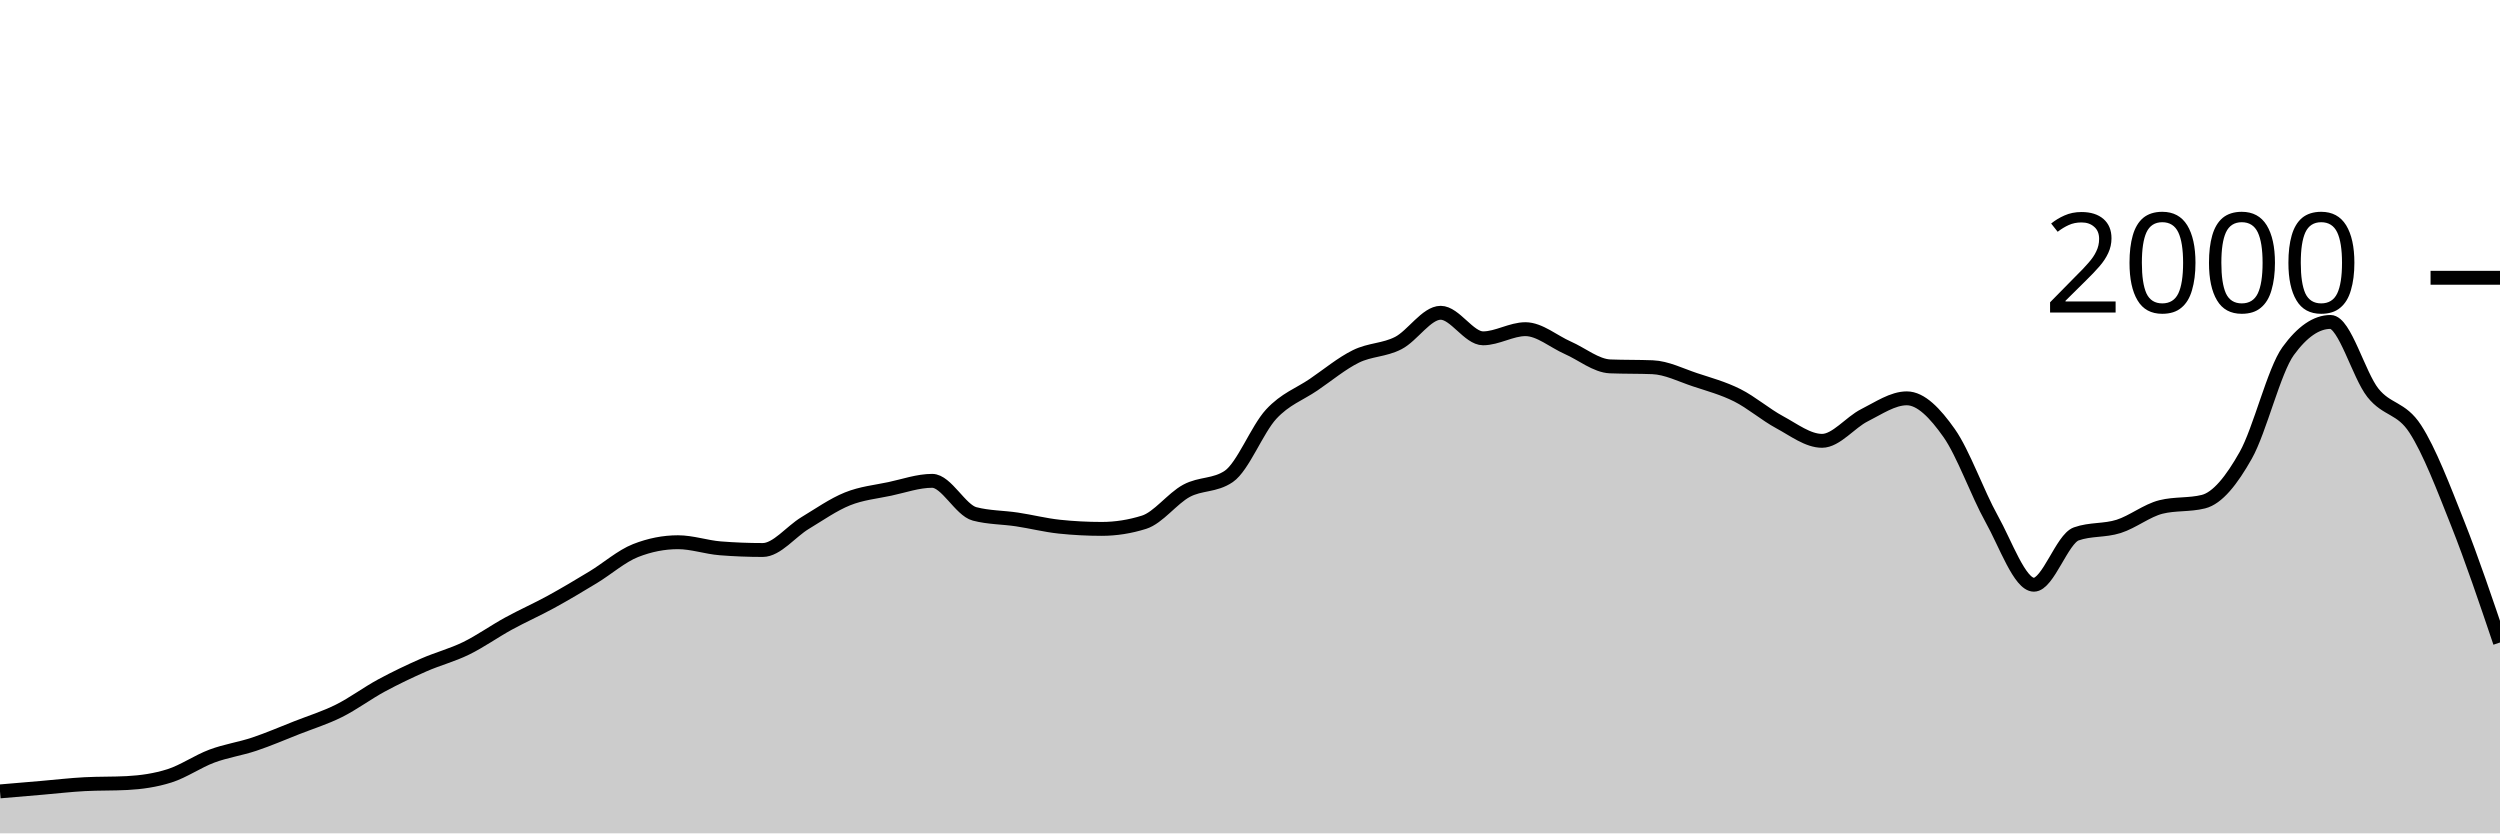
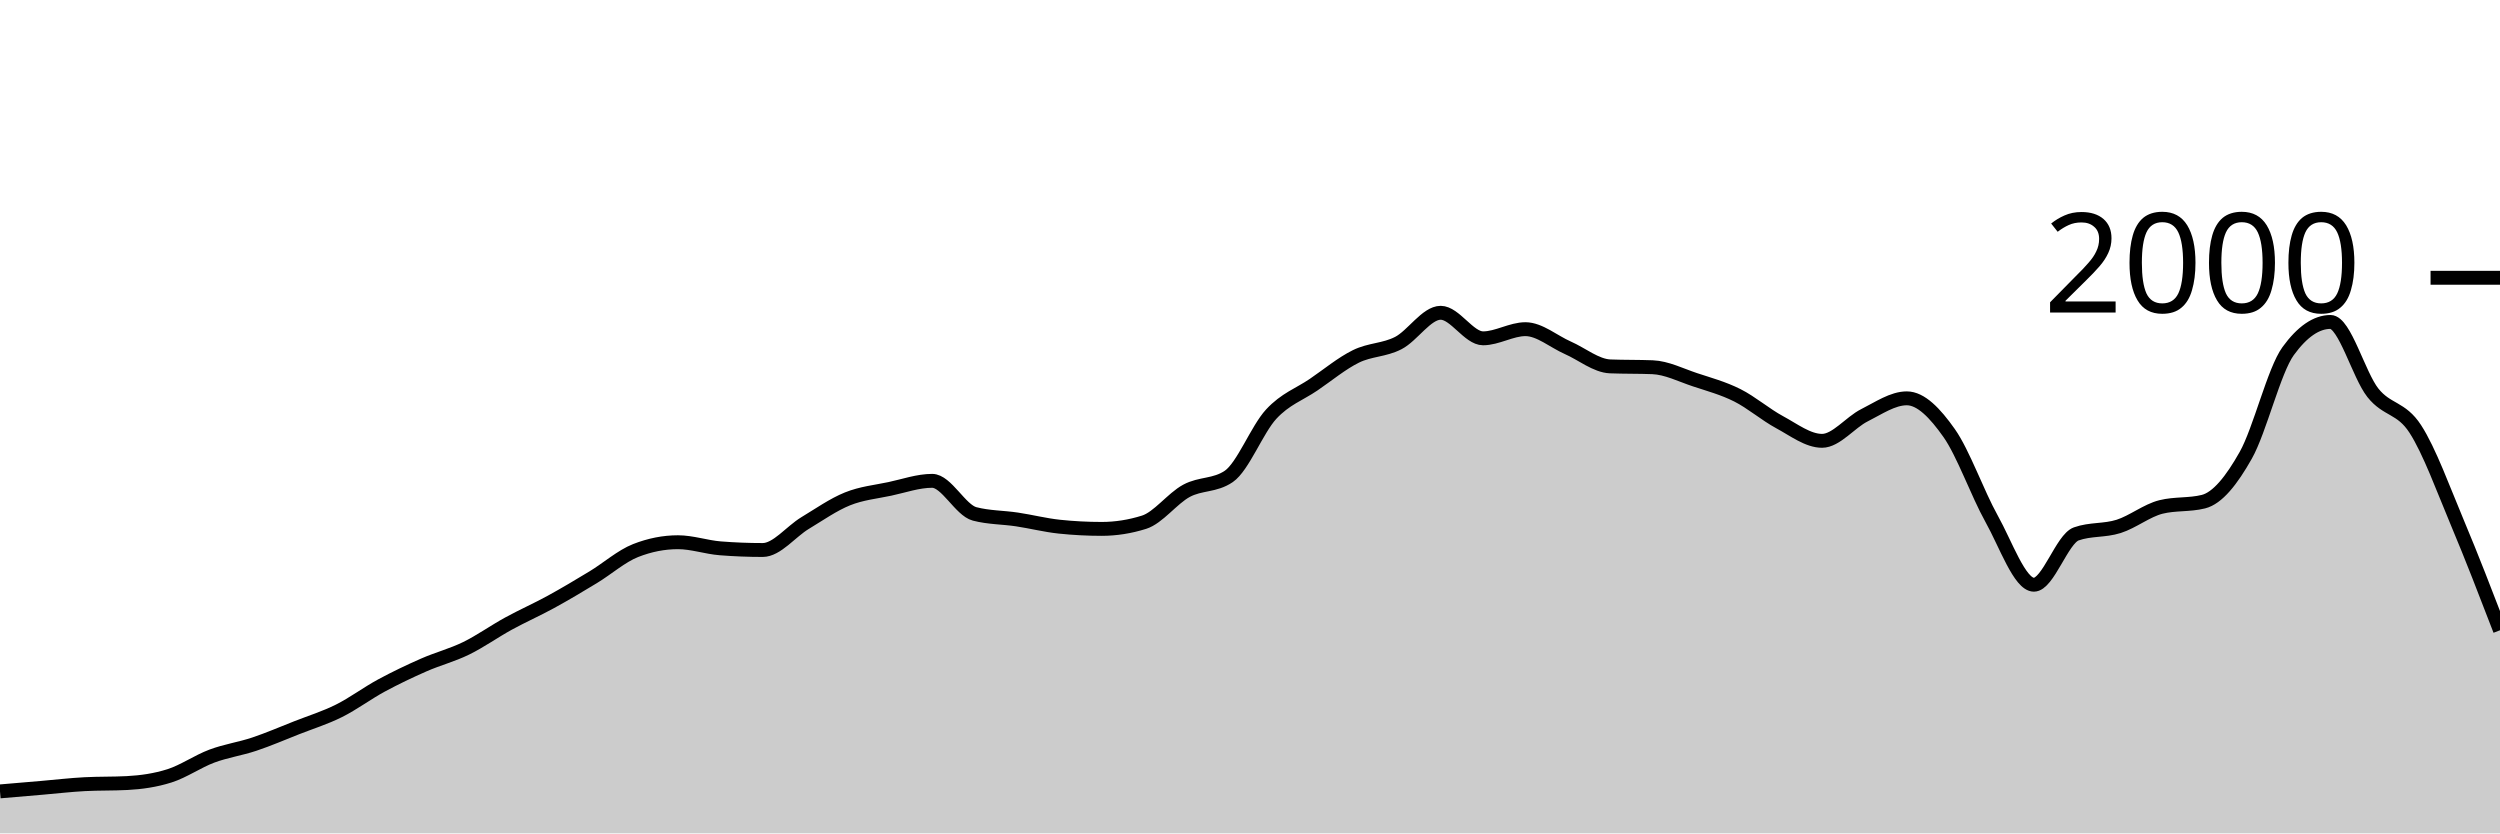
<svg xmlns="http://www.w3.org/2000/svg" viewBox="0 0 180 60">
  <g transform="translate(0,20)">
-     <path class="area" fill="rgba(0, 0, 0, 0.2)" d="M0,36.98C1.017,36.893,2.034,36.807,3.051,36.72C4.068,36.633,5.085,36.513,6.102,36.46C7.119,36.407,8.136,36.433,9.153,36.38C10.169,36.327,11.186,36.183,12.203,35.86C13.22,35.537,14.237,34.82,15.254,34.44C16.271,34.06,17.288,33.92,18.305,33.58C19.322,33.24,20.339,32.8,21.356,32.4C22.373,32,23.39,31.687,24.407,31.18C25.424,30.673,26.441,29.91,27.458,29.36C28.475,28.81,29.492,28.327,30.508,27.88C31.525,27.433,32.542,27.177,33.559,26.68C34.576,26.183,35.593,25.457,36.61,24.9C37.627,24.343,38.644,23.897,39.661,23.34C40.678,22.783,41.695,22.177,42.712,21.56C43.729,20.943,44.746,20.04,45.763,19.64C46.78,19.24,47.797,19.04,48.814,19.04C49.831,19.04,50.847,19.4,51.864,19.48C52.881,19.56,53.898,19.6,54.915,19.6C55.932,19.6,56.949,18.273,57.966,17.66C58.983,17.047,60,16.33,61.017,15.92C62.034,15.51,63.051,15.417,64.068,15.2C65.085,14.983,66.102,14.62,67.119,14.62C68.136,14.62,69.153,16.733,70.169,17C71.186,17.267,72.203,17.247,73.22,17.4C74.237,17.553,75.254,17.813,76.271,17.92C77.288,18.027,78.305,18.08,79.322,18.08C80.339,18.08,81.356,17.92,82.373,17.6C83.39,17.28,84.407,15.89,85.424,15.34C86.441,14.79,87.458,14.993,88.475,14.3C89.492,13.607,90.508,10.92,91.525,9.82C92.542,8.72,93.559,8.393,94.576,7.7C95.593,7.007,96.61,6.16,97.627,5.66C98.644,5.16,99.661,5.223,100.678,4.7C101.695,4.177,102.712,2.52,103.729,2.52C104.746,2.52,105.763,4.36,106.78,4.36C107.797,4.36,108.814,3.7,109.831,3.7C110.847,3.7,111.864,4.593,112.881,5.04C113.898,5.487,114.915,6.34,115.932,6.38C116.949,6.42,117.966,6.4,118.983,6.44C120,6.48,121.017,7.003,122.034,7.34C123.051,7.677,124.068,7.95,125.085,8.46C126.102,8.97,127.119,9.853,128.136,10.4C129.153,10.947,130.169,11.74,131.186,11.74C132.203,11.74,133.22,10.41,134.237,9.9C135.254,9.39,136.271,8.68,137.288,8.68C138.305,8.68,139.322,9.737,140.339,11.18C141.356,12.623,142.373,15.52,143.39,17.34C144.407,19.16,145.424,22.1,146.441,22.1C147.458,22.1,148.475,18.8,149.492,18.44C150.508,18.08,151.525,18.223,152.542,17.9C153.559,17.577,154.576,16.753,155.593,16.5C156.61,16.247,157.627,16.373,158.644,16.12C159.661,15.867,160.678,14.587,161.695,12.78C162.712,10.973,163.729,6.68,164.746,5.28C165.763,3.88,166.78,3.18,167.797,3.18C168.814,3.18,169.831,6.997,170.847,8.28C171.864,9.563,172.881,9.313,173.898,10.88C174.915,12.447,175.932,15.117,176.949,17.68C177.966,20.243,178.983,23.252,180,26.26L180,40C178.983,40,177.966,40,176.949,40C175.932,40,174.915,40,173.898,40C172.881,40,171.864,40,170.847,40C169.831,40,168.814,40,167.797,40C166.78,40,165.763,40,164.746,40C163.729,40,162.712,40,161.695,40C160.678,40,159.661,40,158.644,40C157.627,40,156.61,40,155.593,40C154.576,40,153.559,40,152.542,40C151.525,40,150.508,40,149.492,40C148.475,40,147.458,40,146.441,40C145.424,40,144.407,40,143.39,40C142.373,40,141.356,40,140.339,40C139.322,40,138.305,40,137.288,40C136.271,40,135.254,40,134.237,40C133.22,40,132.203,40,131.186,40C130.169,40,129.153,40,128.136,40C127.119,40,126.102,40,125.085,40C124.068,40,123.051,40,122.034,40C121.017,40,120,40,118.983,40C117.966,40,116.949,40,115.932,40C114.915,40,113.898,40,112.881,40C111.864,40,110.847,40,109.831,40C108.814,40,107.797,40,106.78,40C105.763,40,104.746,40,103.729,40C102.712,40,101.695,40,100.678,40C99.661,40,98.644,40,97.627,40C96.61,40,95.593,40,94.576,40C93.559,40,92.542,40,91.525,40C90.508,40,89.492,40,88.475,40C87.458,40,86.441,40,85.424,40C84.407,40,83.39,40,82.373,40C81.356,40,80.339,40,79.322,40C78.305,40,77.288,40,76.271,40C75.254,40,74.237,40,73.22,40C72.203,40,71.186,40,70.169,40C69.153,40,68.136,40,67.119,40C66.102,40,65.085,40,64.068,40C63.051,40,62.034,40,61.017,40C60,40,58.983,40,57.966,40C56.949,40,55.932,40,54.915,40C53.898,40,52.881,40,51.864,40C50.847,40,49.831,40,48.814,40C47.797,40,46.78,40,45.763,40C44.746,40,43.729,40,42.712,40C41.695,40,40.678,40,39.661,40C38.644,40,37.627,40,36.61,40C35.593,40,34.576,40,33.559,40C32.542,40,31.525,40,30.508,40C29.492,40,28.475,40,27.458,40C26.441,40,25.424,40,24.407,40C23.39,40,22.373,40,21.356,40C20.339,40,19.322,40,18.305,40C17.288,40,16.271,40,15.254,40C14.237,40,13.22,40,12.203,40C11.186,40,10.169,40,9.153,40C8.136,40,7.119,40,6.102,40C5.085,40,4.068,40,3.051,40C2.034,40,1.017,40,0,40Z" />
-     <path class="line" stroke="black" fill="none" d="M0,36.98C1.017,36.893,2.034,36.807,3.051,36.72C4.068,36.633,5.085,36.513,6.102,36.46C7.119,36.407,8.136,36.433,9.153,36.38C10.169,36.327,11.186,36.183,12.203,35.86C13.22,35.537,14.237,34.82,15.254,34.44C16.271,34.06,17.288,33.92,18.305,33.58C19.322,33.24,20.339,32.8,21.356,32.4C22.373,32,23.39,31.687,24.407,31.18C25.424,30.673,26.441,29.91,27.458,29.36C28.475,28.81,29.492,28.327,30.508,27.88C31.525,27.433,32.542,27.177,33.559,26.68C34.576,26.183,35.593,25.457,36.61,24.9C37.627,24.343,38.644,23.897,39.661,23.34C40.678,22.783,41.695,22.177,42.712,21.56C43.729,20.943,44.746,20.04,45.763,19.64C46.78,19.24,47.797,19.04,48.814,19.04C49.831,19.04,50.847,19.4,51.864,19.48C52.881,19.56,53.898,19.6,54.915,19.6C55.932,19.6,56.949,18.273,57.966,17.66C58.983,17.047,60,16.33,61.017,15.92C62.034,15.51,63.051,15.417,64.068,15.2C65.085,14.983,66.102,14.62,67.119,14.62C68.136,14.62,69.153,16.733,70.169,17C71.186,17.267,72.203,17.247,73.22,17.4C74.237,17.553,75.254,17.813,76.271,17.92C77.288,18.027,78.305,18.08,79.322,18.08C80.339,18.08,81.356,17.92,82.373,17.6C83.39,17.28,84.407,15.89,85.424,15.34C86.441,14.79,87.458,14.993,88.475,14.3C89.492,13.607,90.508,10.92,91.525,9.82C92.542,8.72,93.559,8.393,94.576,7.7C95.593,7.007,96.61,6.16,97.627,5.66C98.644,5.16,99.661,5.223,100.678,4.7C101.695,4.177,102.712,2.52,103.729,2.52C104.746,2.52,105.763,4.36,106.78,4.36C107.797,4.36,108.814,3.7,109.831,3.7C110.847,3.7,111.864,4.593,112.881,5.04C113.898,5.487,114.915,6.34,115.932,6.38C116.949,6.42,117.966,6.4,118.983,6.44C120,6.48,121.017,7.003,122.034,7.34C123.051,7.677,124.068,7.95,125.085,8.46C126.102,8.97,127.119,9.853,128.136,10.4C129.153,10.947,130.169,11.74,131.186,11.74C132.203,11.74,133.22,10.41,134.237,9.9C135.254,9.39,136.271,8.68,137.288,8.68C138.305,8.68,139.322,9.737,140.339,11.18C141.356,12.623,142.373,15.52,143.39,17.34C144.407,19.16,145.424,22.1,146.441,22.1C147.458,22.1,148.475,18.8,149.492,18.44C150.508,18.08,151.525,18.223,152.542,17.9C153.559,17.577,154.576,16.753,155.593,16.5C156.61,16.247,157.627,16.373,158.644,16.12C159.661,15.867,160.678,14.587,161.695,12.78C162.712,10.973,163.729,6.68,164.746,5.28C165.763,3.88,166.78,3.18,167.797,3.18C168.814,3.18,169.831,6.997,170.847,8.28C171.864,9.563,172.881,9.313,173.898,10.88C174.915,12.447,175.932,15.117,176.949,17.68C177.966,20.243,178.983,23.252,180,26.26" />
+     <path class="area" fill="rgba(0, 0, 0, 0.2)" d="M0,36.98C1.017,36.893,2.034,36.807,3.051,36.72C4.068,36.633,5.085,36.513,6.102,36.46C7.119,36.407,8.136,36.433,9.153,36.38C10.169,36.327,11.186,36.183,12.203,35.86C13.22,35.537,14.237,34.82,15.254,34.44C16.271,34.06,17.288,33.92,18.305,33.58C19.322,33.24,20.339,32.8,21.356,32.4C22.373,32,23.39,31.687,24.407,31.18C25.424,30.673,26.441,29.91,27.458,29.36C28.475,28.81,29.492,28.327,30.508,27.88C31.525,27.433,32.542,27.177,33.559,26.68C34.576,26.183,35.593,25.457,36.61,24.9C37.627,24.343,38.644,23.897,39.661,23.34C40.678,22.783,41.695,22.177,42.712,21.56C43.729,20.943,44.746,20.04,45.763,19.64C46.78,19.24,47.797,19.04,48.814,19.04C49.831,19.04,50.847,19.4,51.864,19.48C52.881,19.56,53.898,19.6,54.915,19.6C55.932,19.6,56.949,18.273,57.966,17.66C58.983,17.047,60,16.33,61.017,15.92C62.034,15.51,63.051,15.417,64.068,15.2C65.085,14.983,66.102,14.62,67.119,14.62C68.136,14.62,69.153,16.733,70.169,17C71.186,17.267,72.203,17.247,73.22,17.4C74.237,17.553,75.254,17.813,76.271,17.92C77.288,18.027,78.305,18.08,79.322,18.08C80.339,18.08,81.356,17.92,82.373,17.6C83.39,17.28,84.407,15.89,85.424,15.34C86.441,14.79,87.458,14.993,88.475,14.3C89.492,13.607,90.508,10.92,91.525,9.82C92.542,8.72,93.559,8.393,94.576,7.7C95.593,7.007,96.61,6.16,97.627,5.66C98.644,5.16,99.661,5.223,100.678,4.7C101.695,4.177,102.712,2.52,103.729,2.52C104.746,2.52,105.763,4.36,106.78,4.36C107.797,4.36,108.814,3.7,109.831,3.7C110.847,3.7,111.864,4.593,112.881,5.04C113.898,5.487,114.915,6.34,115.932,6.38C116.949,6.42,117.966,6.4,118.983,6.44C120,6.48,121.017,7.003,122.034,7.34C123.051,7.677,124.068,7.95,125.085,8.46C126.102,8.97,127.119,9.853,128.136,10.4C129.153,10.947,130.169,11.74,131.186,11.74C132.203,11.74,133.22,10.41,134.237,9.9C135.254,9.39,136.271,8.68,137.288,8.68C138.305,8.68,139.322,9.737,140.339,11.18C141.356,12.623,142.373,15.52,143.39,17.34C144.407,19.16,145.424,22.1,146.441,22.1C147.458,22.1,148.475,18.8,149.492,18.44C150.508,18.08,151.525,18.223,152.542,17.9C153.559,17.577,154.576,16.753,155.593,16.5C156.61,16.247,157.627,16.373,158.644,16.12C159.661,15.867,160.678,14.587,161.695,12.78C162.712,10.973,163.729,6.68,164.746,5.28C165.763,3.88,166.78,3.18,167.797,3.18C168.814,3.18,169.831,6.997,170.847,8.28C171.864,9.563,172.881,9.313,173.898,10.88C174.915,12.447,175.932,15.263,176.949,17.68C177.966,20.097,178.983,22.738,180,25.38L180,40C178.983,40,177.966,40,176.949,40C175.932,40,174.915,40,173.898,40C172.881,40,171.864,40,170.847,40C169.831,40,168.814,40,167.797,40C166.78,40,165.763,40,164.746,40C163.729,40,162.712,40,161.695,40C160.678,40,159.661,40,158.644,40C157.627,40,156.61,40,155.593,40C154.576,40,153.559,40,152.542,40C151.525,40,150.508,40,149.492,40C148.475,40,147.458,40,146.441,40C145.424,40,144.407,40,143.39,40C142.373,40,141.356,40,140.339,40C139.322,40,138.305,40,137.288,40C136.271,40,135.254,40,134.237,40C133.22,40,132.203,40,131.186,40C130.169,40,129.153,40,128.136,40C127.119,40,126.102,40,125.085,40C124.068,40,123.051,40,122.034,40C121.017,40,120,40,118.983,40C117.966,40,116.949,40,115.932,40C114.915,40,113.898,40,112.881,40C111.864,40,110.847,40,109.831,40C108.814,40,107.797,40,106.78,40C105.763,40,104.746,40,103.729,40C102.712,40,101.695,40,100.678,40C99.661,40,98.644,40,97.627,40C96.61,40,95.593,40,94.576,40C93.559,40,92.542,40,91.525,40C90.508,40,89.492,40,88.475,40C87.458,40,86.441,40,85.424,40C84.407,40,83.39,40,82.373,40C81.356,40,80.339,40,79.322,40C78.305,40,77.288,40,76.271,40C75.254,40,74.237,40,73.22,40C72.203,40,71.186,40,70.169,40C69.153,40,68.136,40,67.119,40C66.102,40,65.085,40,64.068,40C63.051,40,62.034,40,61.017,40C60,40,58.983,40,57.966,40C56.949,40,55.932,40,54.915,40C53.898,40,52.881,40,51.864,40C50.847,40,49.831,40,48.814,40C47.797,40,46.78,40,45.763,40C44.746,40,43.729,40,42.712,40C41.695,40,40.678,40,39.661,40C38.644,40,37.627,40,36.61,40C35.593,40,34.576,40,33.559,40C32.542,40,31.525,40,30.508,40C29.492,40,28.475,40,27.458,40C26.441,40,25.424,40,24.407,40C23.39,40,22.373,40,21.356,40C20.339,40,19.322,40,18.305,40C17.288,40,16.271,40,15.254,40C14.237,40,13.22,40,12.203,40C11.186,40,10.169,40,9.153,40C8.136,40,7.119,40,6.102,40C5.085,40,4.068,40,3.051,40C2.034,40,1.017,40,0,40Z" />
+     <path class="line" stroke="black" fill="none" d="M0,36.98C1.017,36.893,2.034,36.807,3.051,36.72C4.068,36.633,5.085,36.513,6.102,36.46C7.119,36.407,8.136,36.433,9.153,36.38C10.169,36.327,11.186,36.183,12.203,35.86C13.22,35.537,14.237,34.82,15.254,34.44C16.271,34.06,17.288,33.92,18.305,33.58C19.322,33.24,20.339,32.8,21.356,32.4C22.373,32,23.39,31.687,24.407,31.18C25.424,30.673,26.441,29.91,27.458,29.36C28.475,28.81,29.492,28.327,30.508,27.88C31.525,27.433,32.542,27.177,33.559,26.68C34.576,26.183,35.593,25.457,36.61,24.9C37.627,24.343,38.644,23.897,39.661,23.34C40.678,22.783,41.695,22.177,42.712,21.56C43.729,20.943,44.746,20.04,45.763,19.64C46.78,19.24,47.797,19.04,48.814,19.04C49.831,19.04,50.847,19.4,51.864,19.48C52.881,19.56,53.898,19.6,54.915,19.6C55.932,19.6,56.949,18.273,57.966,17.66C58.983,17.047,60,16.33,61.017,15.92C62.034,15.51,63.051,15.417,64.068,15.2C65.085,14.983,66.102,14.62,67.119,14.62C68.136,14.62,69.153,16.733,70.169,17C71.186,17.267,72.203,17.247,73.22,17.4C74.237,17.553,75.254,17.813,76.271,17.92C77.288,18.027,78.305,18.08,79.322,18.08C80.339,18.08,81.356,17.92,82.373,17.6C83.39,17.28,84.407,15.89,85.424,15.34C86.441,14.79,87.458,14.993,88.475,14.3C89.492,13.607,90.508,10.92,91.525,9.82C92.542,8.72,93.559,8.393,94.576,7.7C95.593,7.007,96.61,6.16,97.627,5.66C98.644,5.16,99.661,5.223,100.678,4.7C101.695,4.177,102.712,2.52,103.729,2.52C104.746,2.52,105.763,4.36,106.78,4.36C107.797,4.36,108.814,3.7,109.831,3.7C110.847,3.7,111.864,4.593,112.881,5.04C113.898,5.487,114.915,6.34,115.932,6.38C116.949,6.42,117.966,6.4,118.983,6.44C120,6.48,121.017,7.003,122.034,7.34C123.051,7.677,124.068,7.95,125.085,8.46C126.102,8.97,127.119,9.853,128.136,10.4C129.153,10.947,130.169,11.74,131.186,11.74C132.203,11.74,133.22,10.41,134.237,9.9C135.254,9.39,136.271,8.68,137.288,8.68C138.305,8.68,139.322,9.737,140.339,11.18C141.356,12.623,142.373,15.52,143.39,17.34C144.407,19.16,145.424,22.1,146.441,22.1C147.458,22.1,148.475,18.8,149.492,18.44C150.508,18.08,151.525,18.223,152.542,17.9C153.559,17.577,154.576,16.753,155.593,16.5C156.61,16.247,157.627,16.373,158.644,16.12C159.661,15.867,160.678,14.587,161.695,12.78C162.712,10.973,163.729,6.68,164.746,5.28C165.763,3.88,166.78,3.18,167.797,3.18C168.814,3.18,169.831,6.997,170.847,8.28C171.864,9.563,172.881,9.313,173.898,10.88C174.915,12.447,175.932,15.263,176.949,17.68C177.966,20.097,178.983,22.738,180,25.38" />
    <path class="axis-ceiling" stroke-width="1" stroke="black" fill="none" d="M175,0L180,0" />
    <text class="axis-ceiling-label" font-family="sans-serif" text-anchor="end" font-size="10px" x="170" y="2.5">2000</text>
  </g>
</svg>
